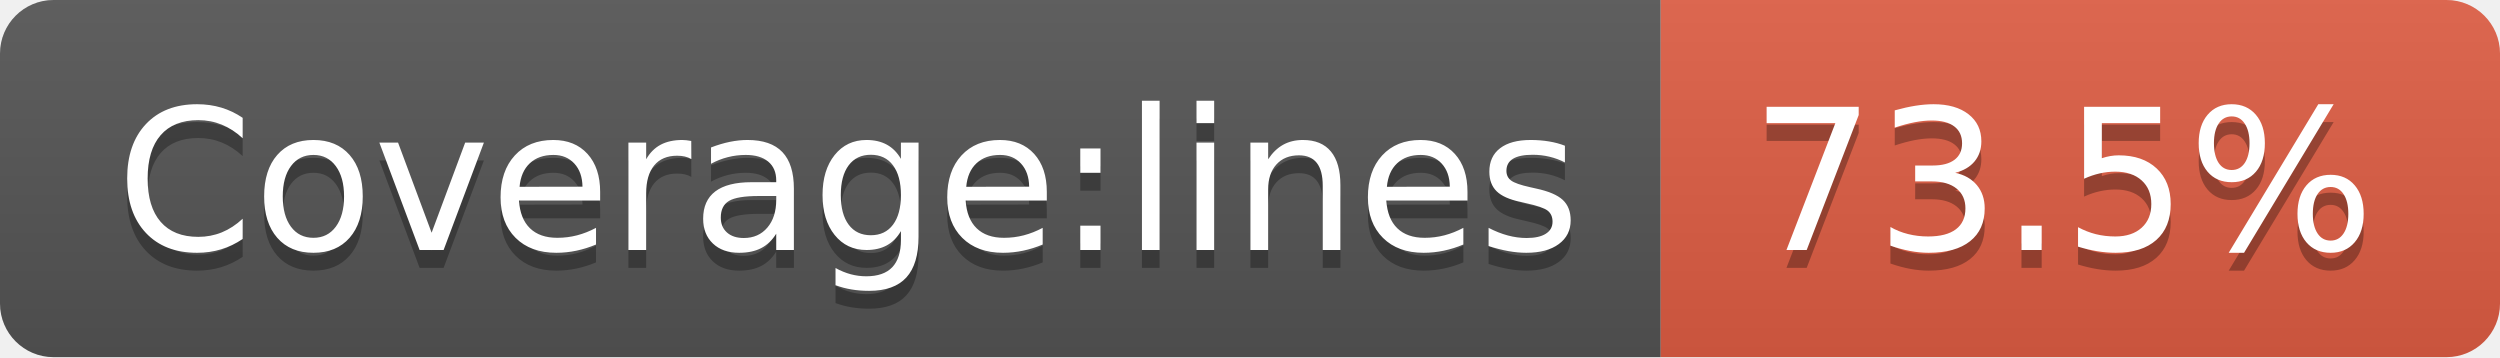
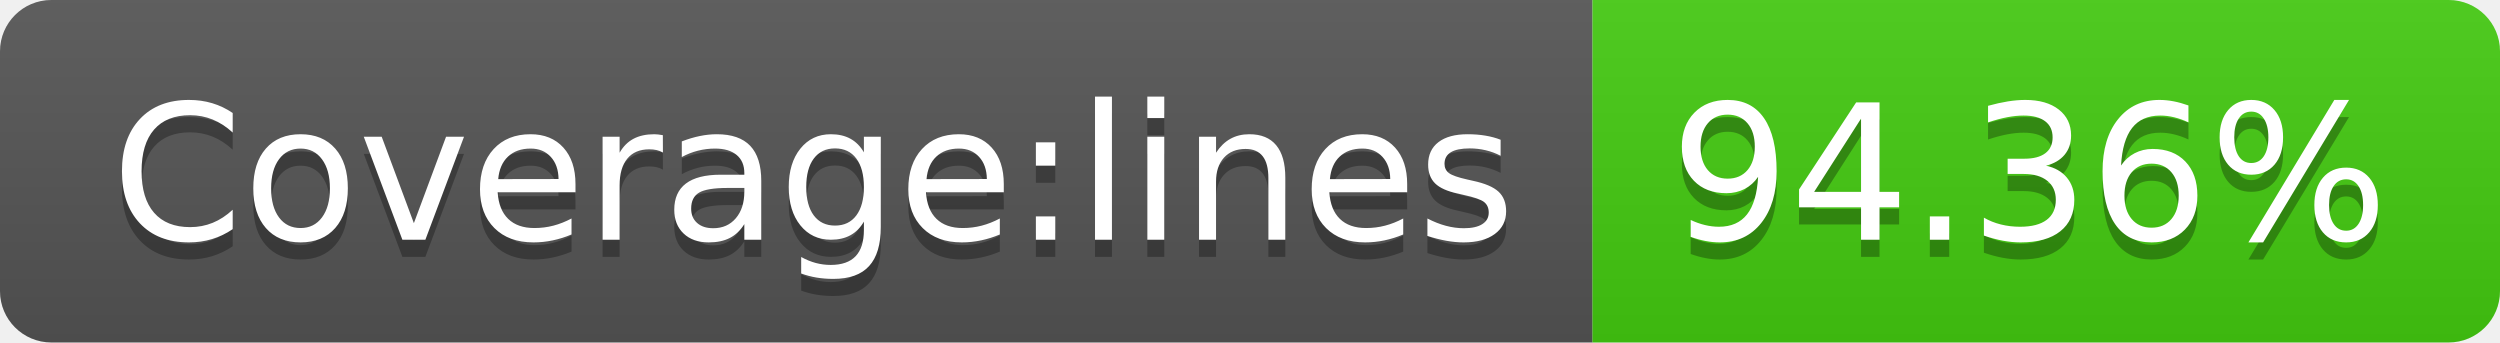
- <svg xmlns="http://www.w3.org/2000/svg" width="140" height="20" role="img" aria-label="Coverage:lines: 73.5%">
+ <svg xmlns="http://www.w3.org/2000/svg" width="146" height="20" role="img" aria-label="Coverage:lines: 94.36%">
  <linearGradient id="s" x2="0" y2="100%">
    <stop offset="0" stop-color="#bbb" stop-opacity=".1" />
    <stop offset="1" stop-opacity=".1" />
  </linearGradient>
  <clipPath id="r">
-     <rect width="140" height="20" rx="3" fill="#fff" />
+     <rect width="146" height="20" rx="3" fill="#fff" />
  </clipPath>
  <g clip-path="url(#r)">
    <rect width="93" height="20" fill="#555" />
-     <rect x="93" width="47" height="20" fill="#e05d44" />
-     <rect width="140" height="20" fill="url(#s)" />
+     <rect x="93" width="53" height="20" fill="#4c1" />
+     <rect width="146" height="20" fill="url(#s)" />
  </g>
  <g fill="#fff" text-anchor="middle" font-family="Verdana,Geneva,DejaVu Sans,sans-serif" text-rendering="geometricPrecision" font-size="110">
    <text aria-hidden="true" x="475" y="150" fill="#010101" fill-opacity=".3" transform="scale(.1)" textLength="830">Coverage:lines</text>
    <text x="475" y="140" transform="scale(.1)" fill="#fff" textLength="830">Coverage:lines</text>
-     <text aria-hidden="true" x="1155" y="150" fill="#010101" fill-opacity=".3" transform="scale(.1)" textLength="370">73.5%</text>
-     <text x="1155" y="140" transform="scale(.1)" fill="#fff" textLength="370">73.5%</text>
+     <text aria-hidden="true" x="1185" y="150" fill="#010101" fill-opacity=".3" transform="scale(.1)" textLength="430">94.36%</text>
+     <text x="1185" y="140" transform="scale(.1)" fill="#fff" textLength="430">94.36%</text>
  </g>
</svg>
